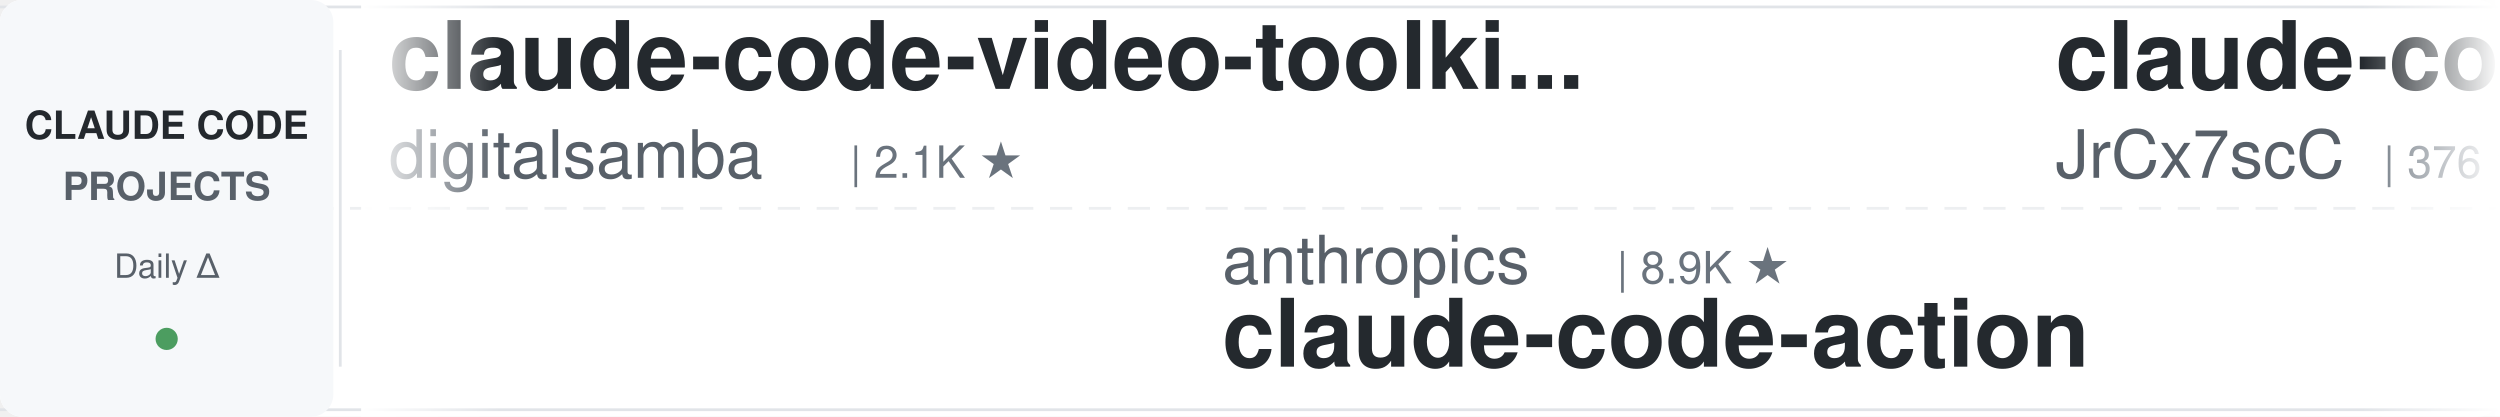
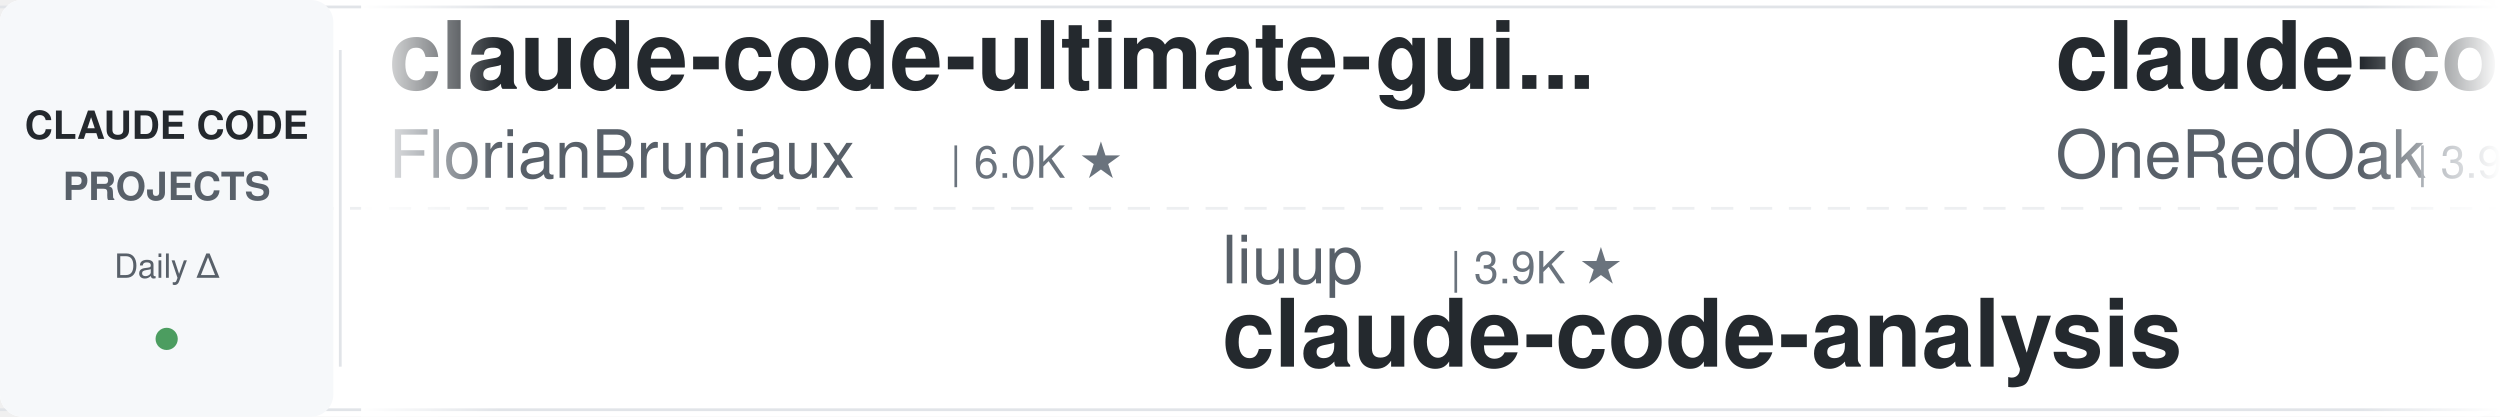
<svg xmlns="http://www.w3.org/2000/svg" width="900" height="150">
  <defs>
    <linearGradient id="leftFade" x1="0%" y1="0%" x2="100%" y2="0%">
      <stop offset="0%" style="stop-color:#ffffff;stop-opacity:1" />
      <stop offset="100%" style="stop-color:#ffffff;stop-opacity:0" />
    </linearGradient>
    <linearGradient id="rightFade" x1="0%" y1="0%" x2="100%" y2="0%">
      <stop offset="0%" style="stop-color:#ffffff;stop-opacity:0" />
      <stop offset="100%" style="stop-color:#ffffff;stop-opacity:1" />
    </linearGradient>
  </defs>
  <rect width="900" height="150" fill="#ffffff" rx="8" />
  <rect x="0" y="2" width="900" height="1" fill="#e1e4e8" />
  <rect x="0" y="147" width="900" height="1" fill="#e1e4e8" />
  <line x1="0" y1="75" x2="900" y2="75" stroke="#e1e4e8" stroke-width="1" stroke-dasharray="8 6" opacity="0.6" />
  <rect x="0" y="0" width="120" height="150" fill="#f6f8fa" rx="8" />
  <text x="60" y="50" font-family="-apple-system, BlinkMacSystemFont, 'Segoe UI', Helvetica, Arial, sans-serif" font-size="14" font-weight="600" fill="#24292e" text-anchor="middle">CLAUDE CODE</text>
  <text x="60" y="72" font-family="-apple-system, BlinkMacSystemFont, 'Segoe UI', Helvetica, Arial, sans-serif" font-size="14" font-weight="600" fill="#586069" text-anchor="middle">PROJECTS</text>
  <text x="60" y="100" font-family="-apple-system, BlinkMacSystemFont, 'Segoe UI', Helvetica, Arial, sans-serif" font-size="12" font-weight="500" fill="#586069" text-anchor="middle">Daily Δ</text>
  <circle cx="60" cy="122" r="4" fill="#22863a" opacity="0.8" />
  <rect x="122" y="18" width="1" height="114" fill="#e1e4e8" />
  <clipPath id="tickerClip">
    <rect x="130" y="0" width="770" height="150" />
  </clipPath>
  <g clip-path="url(#tickerClip)">
    <g id="tickerItems">
      <animateTransform attributeName="transform" attributeType="XML" type="translate" from="0 0" to="-3000 0" dur="54s" repeatCount="indefinite" />
      <g transform="translate(0, 0)">
-         <text x="140" y="32" font-family="-apple-system, BlinkMacSystemFont, 'Segoe UI', Helvetica, Arial, sans-serif" font-size="34" font-weight="600" fill="#24292e">claude-code-video-toolki...</text>
-         <text x="140" y="64" font-family="-apple-system, BlinkMacSystemFont, 'Segoe UI', Helvetica, Arial, sans-serif" font-size="24" font-weight="400" fill="#586069">digitalsamba</text>
-         <text x="306" y="64" font-family="-apple-system, BlinkMacSystemFont, 'Segoe UI', Helvetica, Arial, sans-serif" font-size="16" font-weight="500" fill="#6a737d">| 2.1K ★</text>
+         <text x="140" y="32" font-family="-apple-system, BlinkMacSystemFont, 'Segoe UI', Helvetica, Arial, sans-serif" font-size="34" font-weight="600" fill="#24292e">claude-code-ultimate-gui...</text>
+         <text x="140" y="64" font-family="-apple-system, BlinkMacSystemFont, 'Segoe UI', Helvetica, Arial, sans-serif" font-size="24" font-weight="400" fill="#586069">FlorianBruniaux</text>
+         <text x="342" y="64" font-family="-apple-system, BlinkMacSystemFont, 'Segoe UI', Helvetica, Arial, sans-serif" font-size="16" font-weight="500" fill="#6a737d">| 6.0K ★</text>
      </g>
      <g transform="translate(300, 0)">
-         <text x="140" y="102" font-family="-apple-system, BlinkMacSystemFont, 'Segoe UI', Helvetica, Arial, sans-serif" font-size="24" font-weight="400" fill="#586069">anthropics</text>
-         <text x="282" y="102" font-family="-apple-system, BlinkMacSystemFont, 'Segoe UI', Helvetica, Arial, sans-serif" font-size="16" font-weight="500" fill="#6a737d">| 8.9K ★</text>
-         <text x="140" y="132" font-family="-apple-system, BlinkMacSystemFont, 'Segoe UI', Helvetica, Arial, sans-serif" font-size="34" font-weight="600" fill="#24292e">claude-code-action</text>
+         <text x="140" y="102" font-family="-apple-system, BlinkMacSystemFont, 'Segoe UI', Helvetica, Arial, sans-serif" font-size="24" font-weight="400" fill="#586069">liuup</text>
+         <text x="222" y="102" font-family="-apple-system, BlinkMacSystemFont, 'Segoe UI', Helvetica, Arial, sans-serif" font-size="16" font-weight="500" fill="#6a737d">| 3.9K ★</text>
+         <text x="140" y="132" font-family="-apple-system, BlinkMacSystemFont, 'Segoe UI', Helvetica, Arial, sans-serif" font-size="34" font-weight="600" fill="#24292e">claude-code-analysis</text>
      </g>
      <g transform="translate(600, 0)">
-         <text x="140" y="32" font-family="-apple-system, BlinkMacSystemFont, 'Segoe UI', Helvetica, Arial, sans-serif" font-size="34" font-weight="600" fill="#24292e">claude-code-source</text>
-         <text x="140" y="64" font-family="-apple-system, BlinkMacSystemFont, 'Segoe UI', Helvetica, Arial, sans-serif" font-size="24" font-weight="400" fill="#586069">JrCx7scC</text>
-         <text x="258" y="64" font-family="-apple-system, BlinkMacSystemFont, 'Segoe UI', Helvetica, Arial, sans-serif" font-size="16" font-weight="500" fill="#6a737d">| 376 ★</text>
+         <text x="140" y="32" font-family="-apple-system, BlinkMacSystemFont, 'Segoe UI', Helvetica, Arial, sans-serif" font-size="34" font-weight="600" fill="#24292e">claude-code-workflows</text>
+         <text x="140" y="64" font-family="-apple-system, BlinkMacSystemFont, 'Segoe UI', Helvetica, Arial, sans-serif" font-size="24" font-weight="400" fill="#586069">OneRedOak</text>
+         <text x="270" y="64" font-family="-apple-system, BlinkMacSystemFont, 'Segoe UI', Helvetica, Arial, sans-serif" font-size="16" font-weight="500" fill="#6a737d">| 3.9K ★</text>
      </g>
      <g transform="translate(900, 0)">
-         <text x="140" y="102" font-family="-apple-system, BlinkMacSystemFont, 'Segoe UI', Helvetica, Arial, sans-serif" font-size="24" font-weight="400" fill="#586069">jqueryscript</text>
-         <text x="306" y="102" font-family="-apple-system, BlinkMacSystemFont, 'Segoe UI', Helvetica, Arial, sans-serif" font-size="16" font-weight="500" fill="#6a737d">| 517 ★</text>
-         <text x="140" y="132" font-family="-apple-system, BlinkMacSystemFont, 'Segoe UI', Helvetica, Arial, sans-serif" font-size="34" font-weight="600" fill="#24292e">awesome-claude-code</text>
+         <text x="140" y="102" font-family="-apple-system, BlinkMacSystemFont, 'Segoe UI', Helvetica, Arial, sans-serif" font-size="24" font-weight="400" fill="#586069">ding113</text>
+         <text x="246" y="102" font-family="-apple-system, BlinkMacSystemFont, 'Segoe UI', Helvetica, Arial, sans-serif" font-size="16" font-weight="500" fill="#6a737d">| 3.4K ★</text>
+         <text x="140" y="132" font-family="-apple-system, BlinkMacSystemFont, 'Segoe UI', Helvetica, Arial, sans-serif" font-size="34" font-weight="600" fill="#24292e">claude-code-hub</text>
      </g>
      <g transform="translate(1200, 0)">
-         <text x="140" y="32" font-family="-apple-system, BlinkMacSystemFont, 'Segoe UI', Helvetica, Arial, sans-serif" font-size="34" font-weight="600" fill="#24292e">claude-code-proxy</text>
-         <text x="140" y="64" font-family="-apple-system, BlinkMacSystemFont, 'Segoe UI', Helvetica, Arial, sans-serif" font-size="24" font-weight="400" fill="#586069">fuergaosi233</text>
-         <text x="306" y="64" font-family="-apple-system, BlinkMacSystemFont, 'Segoe UI', Helvetica, Arial, sans-serif" font-size="16" font-weight="500" fill="#6a737d">| 2.8K ★</text>
+         <text x="140" y="32" font-family="-apple-system, BlinkMacSystemFont, 'Segoe UI', Helvetica, Arial, sans-serif" font-size="34" font-weight="600" fill="#24292e">claude-code-system-promp...</text>
+         <text x="140" y="64" font-family="-apple-system, BlinkMacSystemFont, 'Segoe UI', Helvetica, Arial, sans-serif" font-size="24" font-weight="400" fill="#586069">Piebald-AI</text>
+         <text x="282" y="64" font-family="-apple-system, BlinkMacSystemFont, 'Segoe UI', Helvetica, Arial, sans-serif" font-size="16" font-weight="500" fill="#6a737d">| 12.7K ★</text>
      </g>
      <g transform="translate(1500, 0)">
-         <text x="140" y="102" font-family="-apple-system, BlinkMacSystemFont, 'Segoe UI', Helvetica, Arial, sans-serif" font-size="24" font-weight="400" fill="#586069">1rgs</text>
-         <text x="210" y="102" font-family="-apple-system, BlinkMacSystemFont, 'Segoe UI', Helvetica, Arial, sans-serif" font-size="16" font-weight="500" fill="#6a737d">| 3.8K ★</text>
-         <text x="140" y="132" font-family="-apple-system, BlinkMacSystemFont, 'Segoe UI', Helvetica, Arial, sans-serif" font-size="34" font-weight="600" fill="#24292e">claude-code-proxy</text>
+         <text x="140" y="102" font-family="-apple-system, BlinkMacSystemFont, 'Segoe UI', Helvetica, Arial, sans-serif" font-size="24" font-weight="400" fill="#586069">Chachamaru127</text>
+         <text x="318" y="102" font-family="-apple-system, BlinkMacSystemFont, 'Segoe UI', Helvetica, Arial, sans-serif" font-size="16" font-weight="500" fill="#6a737d">| 3.1K ★</text>
+         <text x="140" y="132" font-family="-apple-system, BlinkMacSystemFont, 'Segoe UI', Helvetica, Arial, sans-serif" font-size="34" font-weight="600" fill="#24292e">claude-code-harness</text>
      </g>
      <g transform="translate(1800, 0)">
-         <text x="140" y="32" font-family="-apple-system, BlinkMacSystemFont, 'Segoe UI', Helvetica, Arial, sans-serif" font-size="34" font-weight="600" fill="#24292e">claude-code-settings</text>
-         <text x="140" y="64" font-family="-apple-system, BlinkMacSystemFont, 'Segoe UI', Helvetica, Arial, sans-serif" font-size="24" font-weight="400" fill="#586069">feiskyer</text>
-         <text x="258" y="64" font-family="-apple-system, BlinkMacSystemFont, 'Segoe UI', Helvetica, Arial, sans-serif" font-size="16" font-weight="500" fill="#6a737d">| 1.7K ★</text>
+         <text x="140" y="32" font-family="-apple-system, BlinkMacSystemFont, 'Segoe UI', Helvetica, Arial, sans-serif" font-size="34" font-weight="600" fill="#24292e">sc-claude-code-files</text>
+         <text x="140" y="64" font-family="-apple-system, BlinkMacSystemFont, 'Segoe UI', Helvetica, Arial, sans-serif" font-size="24" font-weight="400" fill="#586069">https-deeplearning-ai</text>
+         <text x="414" y="64" font-family="-apple-system, BlinkMacSystemFont, 'Segoe UI', Helvetica, Arial, sans-serif" font-size="16" font-weight="500" fill="#6a737d">| 549 ★</text>
      </g>
      <g transform="translate(2100, 0)">
-         <text x="140" y="102" font-family="-apple-system, BlinkMacSystemFont, 'Segoe UI', Helvetica, Arial, sans-serif" font-size="24" font-weight="400" fill="#586069">Windy3f3f3f3f</text>
-         <text x="318" y="102" font-family="-apple-system, BlinkMacSystemFont, 'Segoe UI', Helvetica, Arial, sans-serif" font-size="16" font-weight="500" fill="#6a737d">| 2.7K ★</text>
-         <text x="140" y="132" font-family="-apple-system, BlinkMacSystemFont, 'Segoe UI', Helvetica, Arial, sans-serif" font-size="34" font-weight="600" fill="#24292e">claude-code-from-scratch</text>
+         <text x="140" y="102" font-family="-apple-system, BlinkMacSystemFont, 'Segoe UI', Helvetica, Arial, sans-serif" font-size="24" font-weight="400" fill="#586069">anthropics</text>
+         <text x="282" y="102" font-family="-apple-system, BlinkMacSystemFont, 'Segoe UI', Helvetica, Arial, sans-serif" font-size="16" font-weight="500" fill="#6a737d">| 986 ★</text>
+         <text x="140" y="132" font-family="-apple-system, BlinkMacSystemFont, 'Segoe UI', Helvetica, Arial, sans-serif" font-size="34" font-weight="600" fill="#24292e">claude-code-base-action</text>
      </g>
      <g transform="translate(2400, 0)">
-         <text x="140" y="32" font-family="-apple-system, BlinkMacSystemFont, 'Segoe UI', Helvetica, Arial, sans-serif" font-size="34" font-weight="600" fill="#24292e">claude-code-harness</text>
-         <text x="140" y="64" font-family="-apple-system, BlinkMacSystemFont, 'Segoe UI', Helvetica, Arial, sans-serif" font-size="24" font-weight="400" fill="#586069">Chachamaru127</text>
-         <text x="318" y="64" font-family="-apple-system, BlinkMacSystemFont, 'Segoe UI', Helvetica, Arial, sans-serif" font-size="16" font-weight="500" fill="#6a737d">| 3.1K ★</text>
+         <text x="140" y="32" font-family="-apple-system, BlinkMacSystemFont, 'Segoe UI', Helvetica, Arial, sans-serif" font-size="34" font-weight="600" fill="#24292e">Dive-into-Claude-Code</text>
+         <text x="140" y="64" font-family="-apple-system, BlinkMacSystemFont, 'Segoe UI', Helvetica, Arial, sans-serif" font-size="24" font-weight="400" fill="#586069">VILA-Lab</text>
+         <text x="258" y="64" font-family="-apple-system, BlinkMacSystemFont, 'Segoe UI', Helvetica, Arial, sans-serif" font-size="16" font-weight="500" fill="#6a737d">| 2.1K ★</text>
      </g>
      <g transform="translate(2700, 0)">
-         <text x="140" y="102" font-family="-apple-system, BlinkMacSystemFont, 'Segoe UI', Helvetica, Arial, sans-serif" font-size="24" font-weight="400" fill="#586069">oboard</text>
-         <text x="234" y="102" font-family="-apple-system, BlinkMacSystemFont, 'Segoe UI', Helvetica, Arial, sans-serif" font-size="16" font-weight="500" fill="#6a737d">| 3.3K ★</text>
-         <text x="140" y="132" font-family="-apple-system, BlinkMacSystemFont, 'Segoe UI', Helvetica, Arial, sans-serif" font-size="34" font-weight="600" fill="#24292e">claude-code-rev</text>
+         <text x="140" y="102" font-family="-apple-system, BlinkMacSystemFont, 'Segoe UI', Helvetica, Arial, sans-serif" font-size="24" font-weight="400" fill="#586069">wanshuiyin</text>
+         <text x="282" y="102" font-family="-apple-system, BlinkMacSystemFont, 'Segoe UI', Helvetica, Arial, sans-serif" font-size="16" font-weight="500" fill="#6a737d">| 16.4K ★</text>
+         <text x="140" y="132" font-family="-apple-system, BlinkMacSystemFont, 'Segoe UI', Helvetica, Arial, sans-serif" font-size="34" font-weight="600" fill="#24292e">Auto-claude-code-researc...</text>
      </g>
      <g transform="translate(3000, 0)">
-         <text x="140" y="32" font-family="-apple-system, BlinkMacSystemFont, 'Segoe UI', Helvetica, Arial, sans-serif" font-size="34" font-weight="600" fill="#24292e">claude-code-video-toolki...</text>
-         <text x="140" y="64" font-family="-apple-system, BlinkMacSystemFont, 'Segoe UI', Helvetica, Arial, sans-serif" font-size="24" font-weight="400" fill="#586069">digitalsamba</text>
-         <text x="306" y="64" font-family="-apple-system, BlinkMacSystemFont, 'Segoe UI', Helvetica, Arial, sans-serif" font-size="16" font-weight="500" fill="#6a737d">| 2.1K ★</text>
+         <text x="140" y="32" font-family="-apple-system, BlinkMacSystemFont, 'Segoe UI', Helvetica, Arial, sans-serif" font-size="34" font-weight="600" fill="#24292e">claude-code-ultimate-gui...</text>
+         <text x="140" y="64" font-family="-apple-system, BlinkMacSystemFont, 'Segoe UI', Helvetica, Arial, sans-serif" font-size="24" font-weight="400" fill="#586069">FlorianBruniaux</text>
+         <text x="342" y="64" font-family="-apple-system, BlinkMacSystemFont, 'Segoe UI', Helvetica, Arial, sans-serif" font-size="16" font-weight="500" fill="#6a737d">| 6.0K ★</text>
      </g>
      <g transform="translate(3300, 0)">
-         <text x="140" y="102" font-family="-apple-system, BlinkMacSystemFont, 'Segoe UI', Helvetica, Arial, sans-serif" font-size="24" font-weight="400" fill="#586069">anthropics</text>
-         <text x="282" y="102" font-family="-apple-system, BlinkMacSystemFont, 'Segoe UI', Helvetica, Arial, sans-serif" font-size="16" font-weight="500" fill="#6a737d">| 8.9K ★</text>
-         <text x="140" y="132" font-family="-apple-system, BlinkMacSystemFont, 'Segoe UI', Helvetica, Arial, sans-serif" font-size="34" font-weight="600" fill="#24292e">claude-code-action</text>
+         <text x="140" y="102" font-family="-apple-system, BlinkMacSystemFont, 'Segoe UI', Helvetica, Arial, sans-serif" font-size="24" font-weight="400" fill="#586069">liuup</text>
+         <text x="222" y="102" font-family="-apple-system, BlinkMacSystemFont, 'Segoe UI', Helvetica, Arial, sans-serif" font-size="16" font-weight="500" fill="#6a737d">| 3.9K ★</text>
+         <text x="140" y="132" font-family="-apple-system, BlinkMacSystemFont, 'Segoe UI', Helvetica, Arial, sans-serif" font-size="34" font-weight="600" fill="#24292e">claude-code-analysis</text>
      </g>
      <g transform="translate(3600, 0)">
-         <text x="140" y="32" font-family="-apple-system, BlinkMacSystemFont, 'Segoe UI', Helvetica, Arial, sans-serif" font-size="34" font-weight="600" fill="#24292e">claude-code-source</text>
-         <text x="140" y="64" font-family="-apple-system, BlinkMacSystemFont, 'Segoe UI', Helvetica, Arial, sans-serif" font-size="24" font-weight="400" fill="#586069">JrCx7scC</text>
-         <text x="258" y="64" font-family="-apple-system, BlinkMacSystemFont, 'Segoe UI', Helvetica, Arial, sans-serif" font-size="16" font-weight="500" fill="#6a737d">| 376 ★</text>
+         <text x="140" y="32" font-family="-apple-system, BlinkMacSystemFont, 'Segoe UI', Helvetica, Arial, sans-serif" font-size="34" font-weight="600" fill="#24292e">claude-code-workflows</text>
+         <text x="140" y="64" font-family="-apple-system, BlinkMacSystemFont, 'Segoe UI', Helvetica, Arial, sans-serif" font-size="24" font-weight="400" fill="#586069">OneRedOak</text>
+         <text x="270" y="64" font-family="-apple-system, BlinkMacSystemFont, 'Segoe UI', Helvetica, Arial, sans-serif" font-size="16" font-weight="500" fill="#6a737d">| 3.9K ★</text>
      </g>
      <g transform="translate(3900, 0)">
-         <text x="140" y="102" font-family="-apple-system, BlinkMacSystemFont, 'Segoe UI', Helvetica, Arial, sans-serif" font-size="24" font-weight="400" fill="#586069">jqueryscript</text>
-         <text x="306" y="102" font-family="-apple-system, BlinkMacSystemFont, 'Segoe UI', Helvetica, Arial, sans-serif" font-size="16" font-weight="500" fill="#6a737d">| 517 ★</text>
-         <text x="140" y="132" font-family="-apple-system, BlinkMacSystemFont, 'Segoe UI', Helvetica, Arial, sans-serif" font-size="34" font-weight="600" fill="#24292e">awesome-claude-code</text>
+         <text x="140" y="102" font-family="-apple-system, BlinkMacSystemFont, 'Segoe UI', Helvetica, Arial, sans-serif" font-size="24" font-weight="400" fill="#586069">ding113</text>
+         <text x="246" y="102" font-family="-apple-system, BlinkMacSystemFont, 'Segoe UI', Helvetica, Arial, sans-serif" font-size="16" font-weight="500" fill="#6a737d">| 3.4K ★</text>
+         <text x="140" y="132" font-family="-apple-system, BlinkMacSystemFont, 'Segoe UI', Helvetica, Arial, sans-serif" font-size="34" font-weight="600" fill="#24292e">claude-code-hub</text>
      </g>
    </g>
  </g>
  <rect x="130" y="0" width="50" height="150" fill="url(#leftFade)" />
  <rect x="850" y="0" width="50" height="150" fill="url(#rightFade)" />
</svg>
